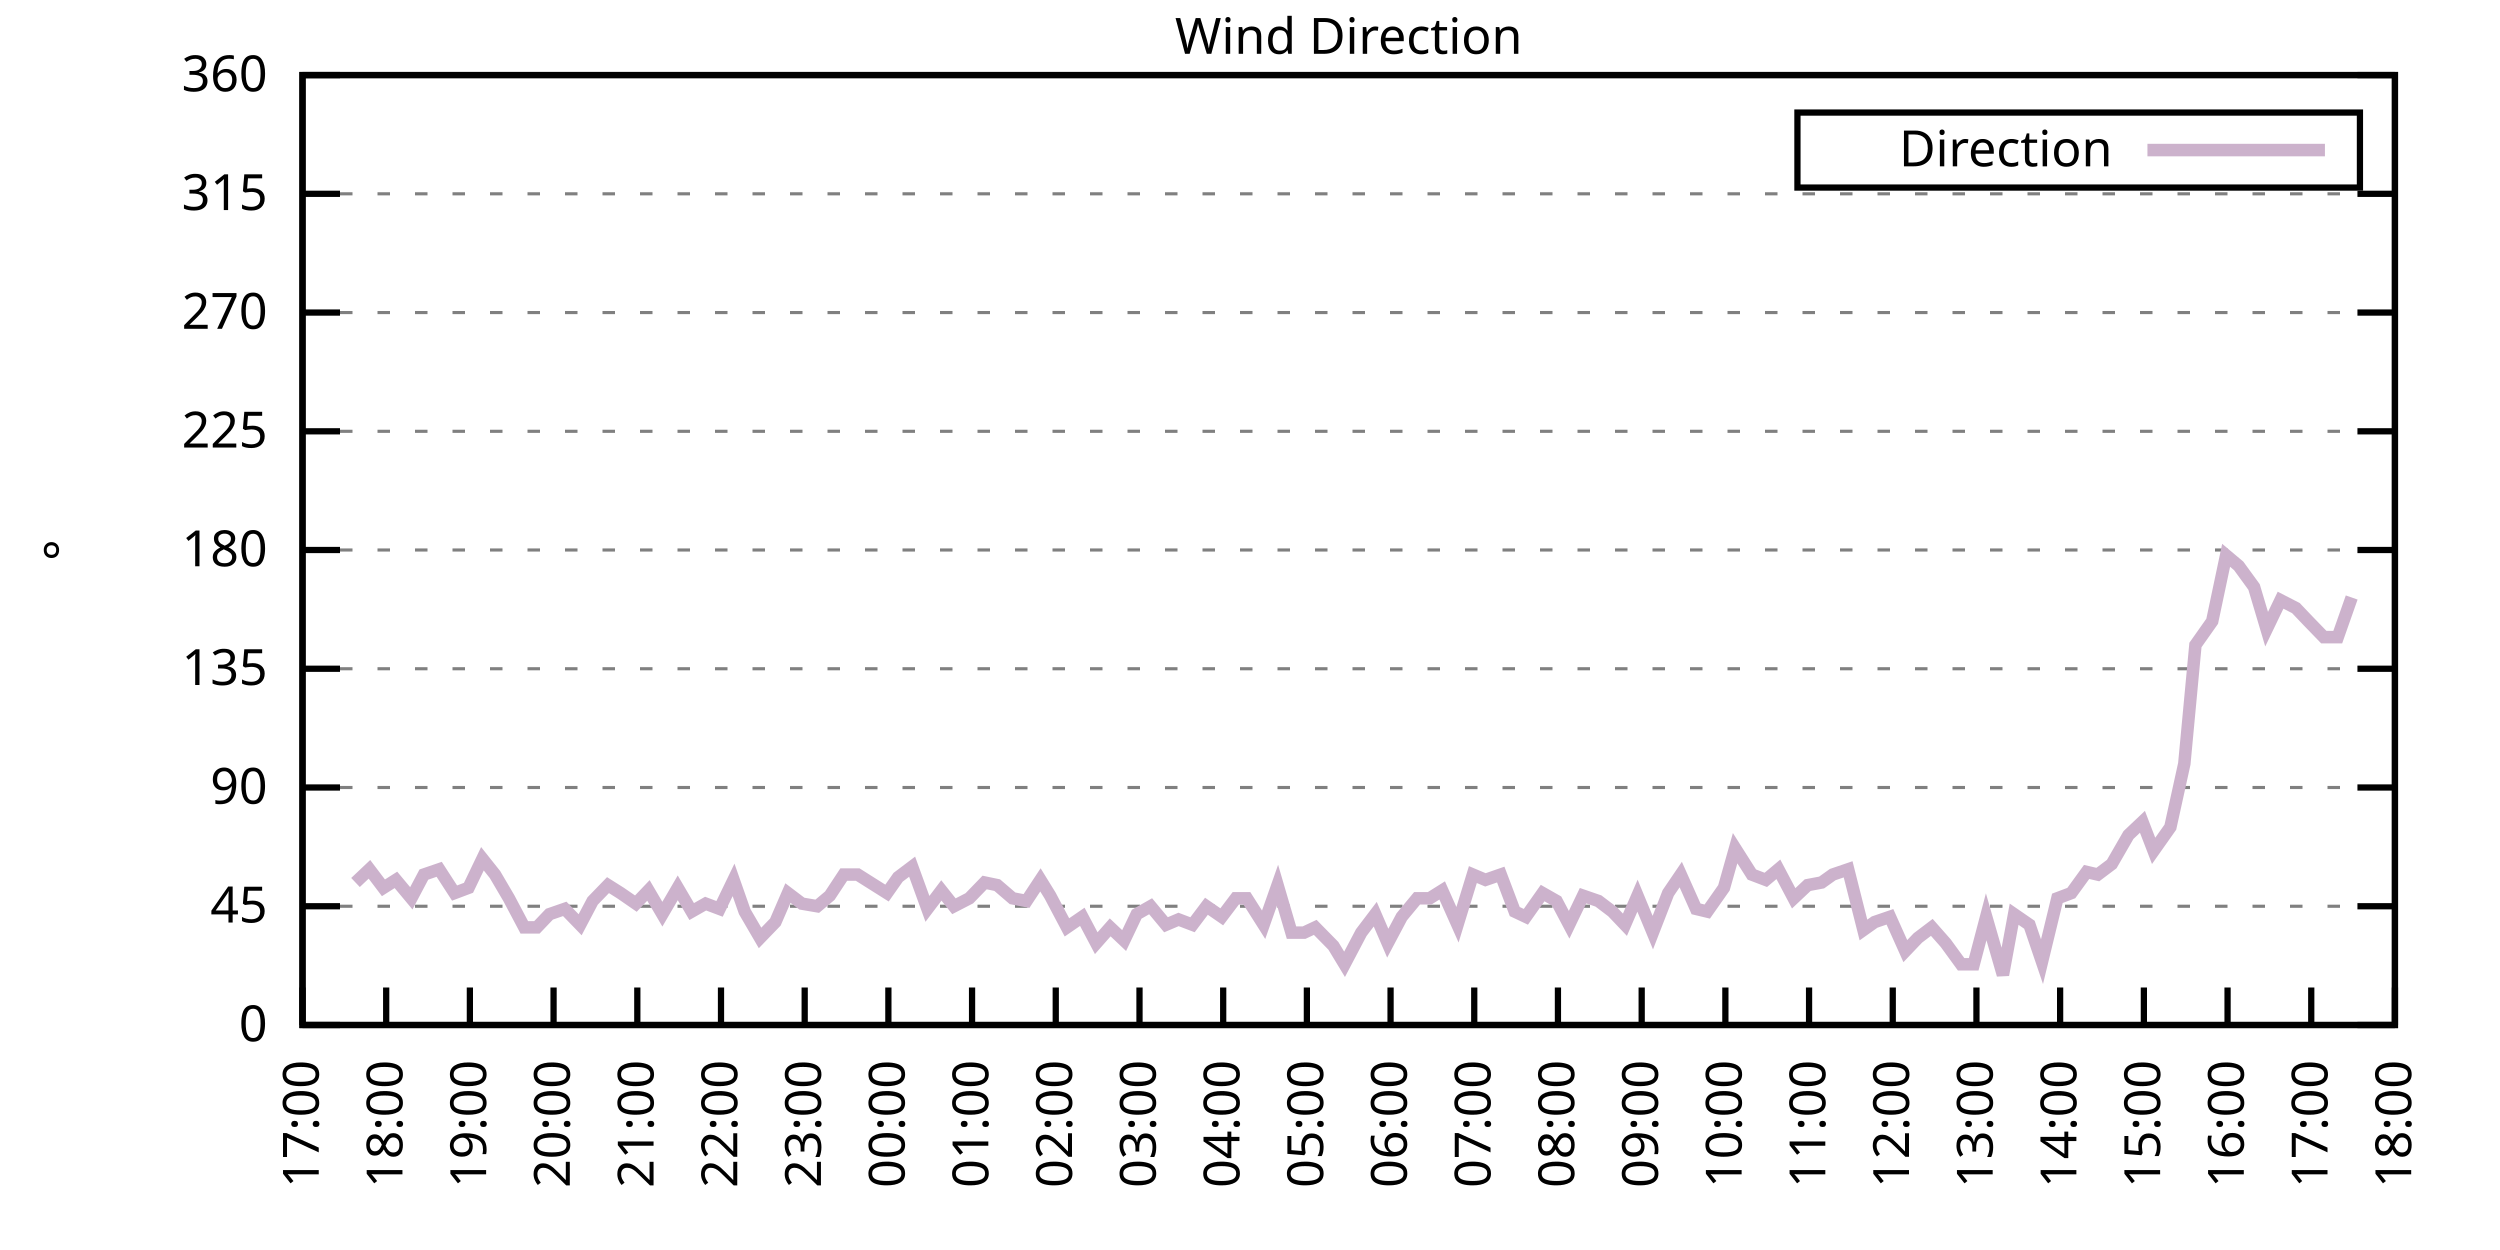
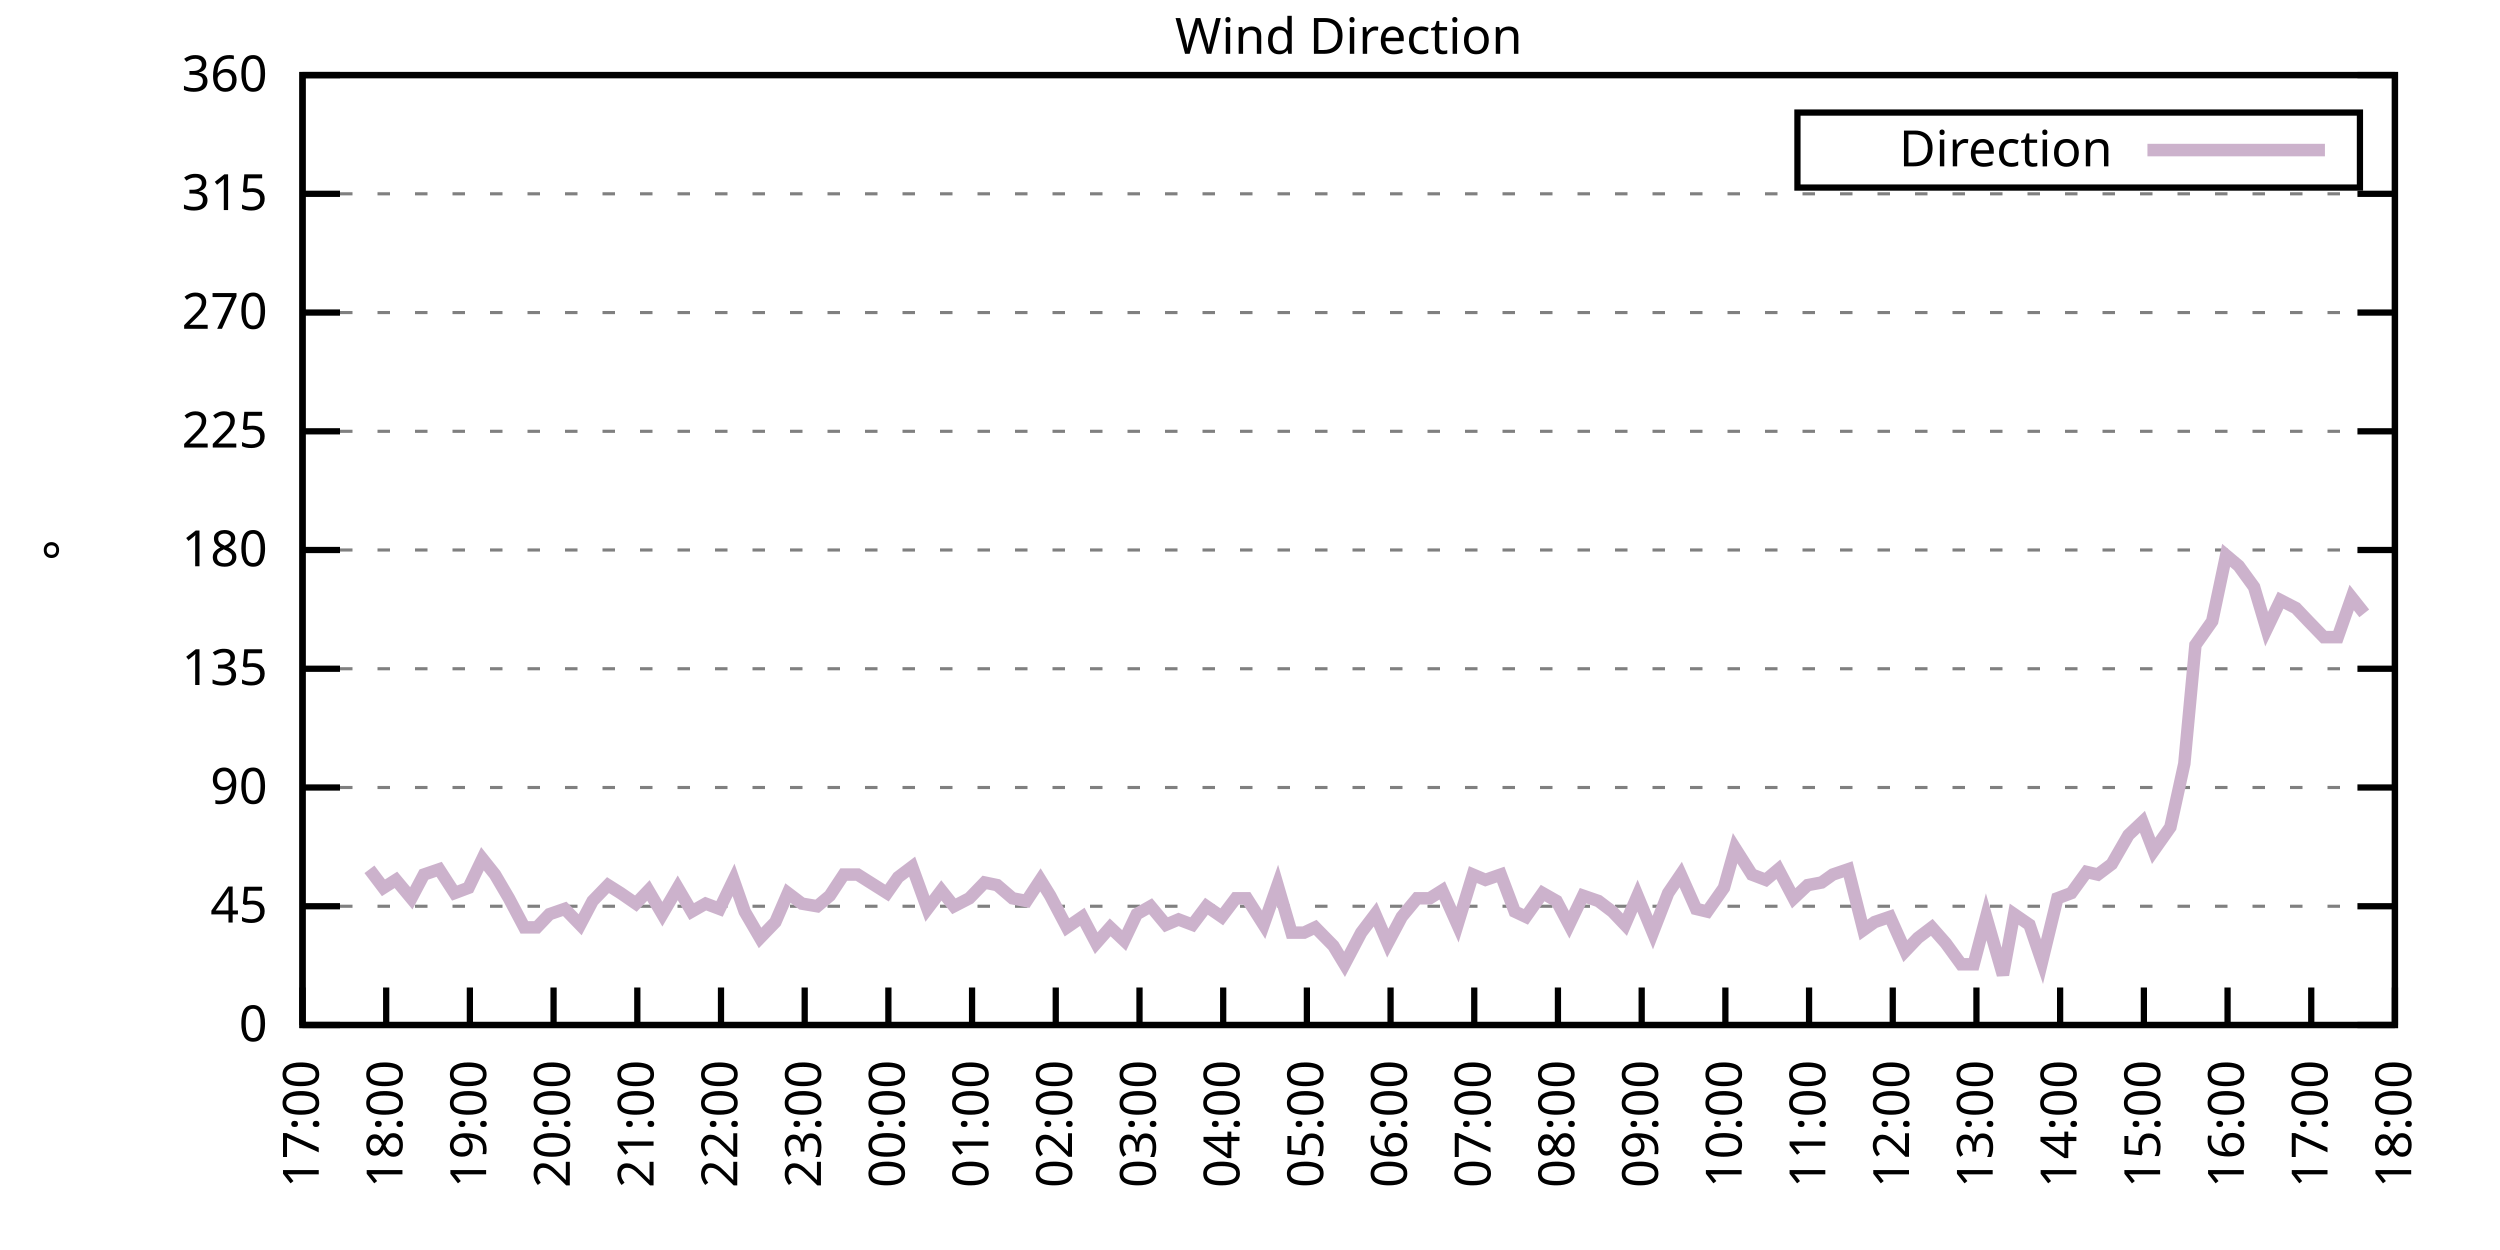
<svg xmlns="http://www.w3.org/2000/svg" xmlns:xlink="http://www.w3.org/1999/xlink" width="400" height="200" viewBox="0 0 400 200">
  <g id="gnuplot_canvas">
    <rect x="0" y="0" width="400" height="200" fill="none" />
    <defs>
      <circle id="gpDot" r="0.5" stroke-width="0.5" stroke="currentColor" />
      <path id="gpPt0" stroke-width="0.333" stroke="currentColor" d="M-1,0 h2 M0,-1 v2" />
      <path id="gpPt1" stroke-width="0.333" stroke="currentColor" d="M-1,-1 L1,1 M1,-1 L-1,1" />
      <path id="gpPt2" stroke-width="0.333" stroke="currentColor" d="M-1,0 L1,0 M0,-1 L0,1 M-1,-1 L1,1 M-1,1 L1,-1" />
      <rect id="gpPt3" stroke-width="0.333" stroke="currentColor" x="-1" y="-1" width="2" height="2" />
      <rect id="gpPt4" stroke-width="0.333" stroke="currentColor" fill="currentColor" x="-1" y="-1" width="2" height="2" />
      <circle id="gpPt5" stroke-width="0.333" stroke="currentColor" cx="0" cy="0" r="1" />
      <use xlink:href="#gpPt5" id="gpPt6" fill="currentColor" stroke="none" />
      <path id="gpPt7" stroke-width="0.333" stroke="currentColor" d="M0,-1.33 L-1.33,0.67 L1.33,0.67 z" />
      <use xlink:href="#gpPt7" id="gpPt8" fill="currentColor" stroke="none" />
      <use xlink:href="#gpPt7" id="gpPt9" stroke="currentColor" transform="rotate(180)" />
      <use xlink:href="#gpPt9" id="gpPt10" fill="currentColor" stroke="none" />
      <use xlink:href="#gpPt3" id="gpPt11" stroke="currentColor" transform="rotate(45)" />
      <use xlink:href="#gpPt11" id="gpPt12" fill="currentColor" stroke="none" />
      <path id="gpPt13" stroke-width="0.333" stroke="currentColor" d="M0,1.330 L1.265,0.411 L0.782,-1.067 L-0.782,-1.076 L-1.265,0.411 z" />
      <use xlink:href="#gpPt13" id="gpPt14" fill="currentColor" stroke="none" />
      <filter id="textbox" filterUnits="objectBoundingBox" x="0" y="0" height="1" width="1">
        <feFlood flood-color="white" flood-opacity="1" result="bgnd" />
        <feComposite in="SourceGraphic" in2="bgnd" operator="atop" />
      </filter>
      <filter id="greybox" filterUnits="objectBoundingBox" x="0" y="0" height="1" width="1">
        <feFlood flood-color="lightgrey" flood-opacity="1" result="grey" />
        <feComposite in="SourceGraphic" in2="grey" operator="atop" />
      </filter>
    </defs>
    <g fill="none" color="white" stroke="currentColor" stroke-width="1.00" stroke-linecap="butt" stroke-linejoin="miter">
</g>
    <g fill="none" color="black" stroke="currentColor" stroke-width="1.00" stroke-linecap="butt" stroke-linejoin="miter">
      <g stroke="none" shape-rendering="crispEdges">
        <polygon fill="rgb(255, 255, 255)" points="48.40,164.00 383.18,164.00 383.18,12.02 48.40,12.02 " />
      </g>
    </g>
    <g fill="none" color="black" stroke="currentColor" stroke-width="1.00" stroke-linecap="butt" stroke-linejoin="miter">
</g>
    <g fill="none" color="black" stroke="black" stroke-width="0.50" stroke-linecap="butt" stroke-linejoin="miter">
</g>
    <g fill="none" color="gray" stroke="currentColor" stroke-width="0.50" stroke-linecap="butt" stroke-linejoin="miter">
      <path stroke="gray" stroke-dasharray="2,4" class="gridline" d="M48.40,164.00 L383.19,164.00  " />
    </g>
    <g fill="none" color="gray" stroke="gray" stroke-width="1.00" stroke-linecap="butt" stroke-linejoin="miter">
</g>
    <g fill="none" color="black" stroke="currentColor" stroke-width="1.00" stroke-linecap="butt" stroke-linejoin="miter">
      <path stroke="black" d="M48.40,164.00 L54.40,164.00 M383.19,164.00 L377.19,164.00  " />
      <g transform="translate(42.80,166.60)" stroke="none" fill="black" font-family="Sans" font-size="8.00" text-anchor="end">
        <text>
          <tspan font-family="Sans"> 0</tspan>
        </text>
      </g>
    </g>
    <g fill="none" color="black" stroke="currentColor" stroke-width="1.00" stroke-linecap="butt" stroke-linejoin="miter">
</g>
    <g fill="none" color="black" stroke="black" stroke-width="0.50" stroke-linecap="butt" stroke-linejoin="miter">
</g>
    <g fill="none" color="gray" stroke="currentColor" stroke-width="0.50" stroke-linecap="butt" stroke-linejoin="miter">
      <path stroke="gray" stroke-dasharray="2,4" class="gridline" d="M48.40,145.00 L383.19,145.00  " />
    </g>
    <g fill="none" color="gray" stroke="gray" stroke-width="1.00" stroke-linecap="butt" stroke-linejoin="miter">
</g>
    <g fill="none" color="black" stroke="currentColor" stroke-width="1.00" stroke-linecap="butt" stroke-linejoin="miter">
      <path stroke="black" d="M48.40,145.00 L54.40,145.00 M383.19,145.00 L377.19,145.00  " />
      <g transform="translate(42.80,147.60)" stroke="none" fill="black" font-family="Sans" font-size="8.00" text-anchor="end">
        <text>
          <tspan font-family="Sans"> 45</tspan>
        </text>
      </g>
    </g>
    <g fill="none" color="black" stroke="currentColor" stroke-width="1.00" stroke-linecap="butt" stroke-linejoin="miter">
</g>
    <g fill="none" color="black" stroke="black" stroke-width="0.50" stroke-linecap="butt" stroke-linejoin="miter">
</g>
    <g fill="none" color="gray" stroke="currentColor" stroke-width="0.50" stroke-linecap="butt" stroke-linejoin="miter">
      <path stroke="gray" stroke-dasharray="2,4" class="gridline" d="M48.40,126.00 L383.19,126.00  " />
    </g>
    <g fill="none" color="gray" stroke="gray" stroke-width="1.00" stroke-linecap="butt" stroke-linejoin="miter">
</g>
    <g fill="none" color="black" stroke="currentColor" stroke-width="1.00" stroke-linecap="butt" stroke-linejoin="miter">
      <path stroke="black" d="M48.40,126.00 L54.40,126.00 M383.19,126.00 L377.19,126.00  " />
      <g transform="translate(42.80,128.60)" stroke="none" fill="black" font-family="Sans" font-size="8.00" text-anchor="end">
        <text>
          <tspan font-family="Sans"> 90</tspan>
        </text>
      </g>
    </g>
    <g fill="none" color="black" stroke="currentColor" stroke-width="1.00" stroke-linecap="butt" stroke-linejoin="miter">
</g>
    <g fill="none" color="black" stroke="black" stroke-width="0.50" stroke-linecap="butt" stroke-linejoin="miter">
</g>
    <g fill="none" color="gray" stroke="currentColor" stroke-width="0.50" stroke-linecap="butt" stroke-linejoin="miter">
      <path stroke="gray" stroke-dasharray="2,4" class="gridline" d="M48.40,107.00 L383.19,107.00  " />
    </g>
    <g fill="none" color="gray" stroke="gray" stroke-width="1.00" stroke-linecap="butt" stroke-linejoin="miter">
</g>
    <g fill="none" color="black" stroke="currentColor" stroke-width="1.00" stroke-linecap="butt" stroke-linejoin="miter">
      <path stroke="black" d="M48.40,107.00 L54.40,107.00 M383.19,107.00 L377.19,107.00  " />
      <g transform="translate(42.80,109.60)" stroke="none" fill="black" font-family="Sans" font-size="8.00" text-anchor="end">
        <text>
          <tspan font-family="Sans"> 135</tspan>
        </text>
      </g>
    </g>
    <g fill="none" color="black" stroke="currentColor" stroke-width="1.00" stroke-linecap="butt" stroke-linejoin="miter">
</g>
    <g fill="none" color="black" stroke="black" stroke-width="0.50" stroke-linecap="butt" stroke-linejoin="miter">
</g>
    <g fill="none" color="gray" stroke="currentColor" stroke-width="0.50" stroke-linecap="butt" stroke-linejoin="miter">
      <path stroke="gray" stroke-dasharray="2,4" class="gridline" d="M48.40,88.00 L383.19,88.00  " />
    </g>
    <g fill="none" color="gray" stroke="gray" stroke-width="1.00" stroke-linecap="butt" stroke-linejoin="miter">
</g>
    <g fill="none" color="black" stroke="currentColor" stroke-width="1.00" stroke-linecap="butt" stroke-linejoin="miter">
      <path stroke="black" d="M48.40,88.00 L54.40,88.00 M383.19,88.00 L377.19,88.00  " />
      <g transform="translate(42.80,90.60)" stroke="none" fill="black" font-family="Sans" font-size="8.00" text-anchor="end">
        <text>
          <tspan font-family="Sans"> 180</tspan>
        </text>
      </g>
    </g>
    <g fill="none" color="black" stroke="currentColor" stroke-width="1.00" stroke-linecap="butt" stroke-linejoin="miter">
</g>
    <g fill="none" color="black" stroke="black" stroke-width="0.50" stroke-linecap="butt" stroke-linejoin="miter">
</g>
    <g fill="none" color="gray" stroke="currentColor" stroke-width="0.50" stroke-linecap="butt" stroke-linejoin="miter">
      <path stroke="gray" stroke-dasharray="2,4" class="gridline" d="M48.40,69.01 L383.19,69.01  " />
    </g>
    <g fill="none" color="gray" stroke="gray" stroke-width="1.00" stroke-linecap="butt" stroke-linejoin="miter">
</g>
    <g fill="none" color="black" stroke="currentColor" stroke-width="1.00" stroke-linecap="butt" stroke-linejoin="miter">
      <path stroke="black" d="M48.40,69.01 L54.40,69.01 M383.19,69.01 L377.19,69.01  " />
      <g transform="translate(42.80,71.61)" stroke="none" fill="black" font-family="Sans" font-size="8.00" text-anchor="end">
        <text>
          <tspan font-family="Sans"> 225</tspan>
        </text>
      </g>
    </g>
    <g fill="none" color="black" stroke="currentColor" stroke-width="1.00" stroke-linecap="butt" stroke-linejoin="miter">
</g>
    <g fill="none" color="black" stroke="black" stroke-width="0.50" stroke-linecap="butt" stroke-linejoin="miter">
</g>
    <g fill="none" color="gray" stroke="currentColor" stroke-width="0.50" stroke-linecap="butt" stroke-linejoin="miter">
      <path stroke="gray" stroke-dasharray="2,4" class="gridline" d="M48.40,50.01 L383.19,50.01  " />
    </g>
    <g fill="none" color="gray" stroke="gray" stroke-width="1.00" stroke-linecap="butt" stroke-linejoin="miter">
</g>
    <g fill="none" color="black" stroke="currentColor" stroke-width="1.00" stroke-linecap="butt" stroke-linejoin="miter">
      <path stroke="black" d="M48.40,50.01 L54.40,50.01 M383.19,50.01 L377.19,50.01  " />
      <g transform="translate(42.80,52.61)" stroke="none" fill="black" font-family="Sans" font-size="8.00" text-anchor="end">
        <text>
          <tspan font-family="Sans"> 270</tspan>
        </text>
      </g>
    </g>
    <g fill="none" color="black" stroke="currentColor" stroke-width="1.00" stroke-linecap="butt" stroke-linejoin="miter">
</g>
    <g fill="none" color="black" stroke="black" stroke-width="0.50" stroke-linecap="butt" stroke-linejoin="miter">
</g>
    <g fill="none" color="gray" stroke="currentColor" stroke-width="0.50" stroke-linecap="butt" stroke-linejoin="miter">
      <path stroke="gray" stroke-dasharray="2,4" class="gridline" d="M48.40,31.01 L383.19,31.01  " />
    </g>
    <g fill="none" color="gray" stroke="gray" stroke-width="1.00" stroke-linecap="butt" stroke-linejoin="miter">
</g>
    <g fill="none" color="black" stroke="currentColor" stroke-width="1.00" stroke-linecap="butt" stroke-linejoin="miter">
      <path stroke="black" d="M48.40,31.01 L54.40,31.01 M383.19,31.01 L377.19,31.01  " />
      <g transform="translate(42.80,33.61)" stroke="none" fill="black" font-family="Sans" font-size="8.00" text-anchor="end">
        <text>
          <tspan font-family="Sans"> 315</tspan>
        </text>
      </g>
    </g>
    <g fill="none" color="black" stroke="currentColor" stroke-width="1.00" stroke-linecap="butt" stroke-linejoin="miter">
</g>
    <g fill="none" color="black" stroke="black" stroke-width="0.50" stroke-linecap="butt" stroke-linejoin="miter">
</g>
    <g fill="none" color="gray" stroke="currentColor" stroke-width="0.50" stroke-linecap="butt" stroke-linejoin="miter">
      <path stroke="gray" stroke-dasharray="2,4" class="gridline" d="M48.40,12.01 L383.19,12.01  " />
    </g>
    <g fill="none" color="gray" stroke="gray" stroke-width="1.00" stroke-linecap="butt" stroke-linejoin="miter">
</g>
    <g fill="none" color="black" stroke="currentColor" stroke-width="1.00" stroke-linecap="butt" stroke-linejoin="miter">
      <path stroke="black" d="M48.40,12.01 L54.40,12.01 M383.19,12.01 L377.19,12.01  " />
      <g transform="translate(42.80,14.61)" stroke="none" fill="black" font-family="Sans" font-size="8.00" text-anchor="end">
        <text>
          <tspan font-family="Sans"> 360</tspan>
        </text>
      </g>
    </g>
    <g fill="none" color="black" stroke="currentColor" stroke-width="1.00" stroke-linecap="butt" stroke-linejoin="miter">
      <path stroke="black" d="M48.40,164.00 L48.40,158.00  " />
      <g transform="translate(51.00,169.60) rotate(270.00)" stroke="none" fill="black" font-family="Sans" font-size="8.00" text-anchor="end">
        <text>
          <tspan font-family="Sans">17:00</tspan>
        </text>
      </g>
    </g>
    <g fill="none" color="black" stroke="currentColor" stroke-width="1.00" stroke-linecap="butt" stroke-linejoin="miter">
      <path stroke="black" d="M61.79,164.00 L61.79,158.00  " />
      <g transform="translate(64.39,169.60) rotate(270.00)" stroke="none" fill="black" font-family="Sans" font-size="8.00" text-anchor="end">
        <text>
          <tspan font-family="Sans">18:00</tspan>
        </text>
      </g>
    </g>
    <g fill="none" color="black" stroke="currentColor" stroke-width="1.00" stroke-linecap="butt" stroke-linejoin="miter">
      <path stroke="black" d="M75.18,164.00 L75.18,158.00  " />
      <g transform="translate(77.78,169.60) rotate(270.00)" stroke="none" fill="black" font-family="Sans" font-size="8.00" text-anchor="end">
        <text>
          <tspan font-family="Sans">19:00</tspan>
        </text>
      </g>
    </g>
    <g fill="none" color="black" stroke="currentColor" stroke-width="1.00" stroke-linecap="butt" stroke-linejoin="miter">
      <path stroke="black" d="M88.57,164.00 L88.57,158.00  " />
      <g transform="translate(91.17,169.60) rotate(270.00)" stroke="none" fill="black" font-family="Sans" font-size="8.00" text-anchor="end">
        <text>
          <tspan font-family="Sans">20:00</tspan>
        </text>
      </g>
    </g>
    <g fill="none" color="black" stroke="currentColor" stroke-width="1.00" stroke-linecap="butt" stroke-linejoin="miter">
      <path stroke="black" d="M101.97,164.00 L101.97,158.00  " />
      <g transform="translate(104.57,169.60) rotate(270.00)" stroke="none" fill="black" font-family="Sans" font-size="8.00" text-anchor="end">
        <text>
          <tspan font-family="Sans">21:00</tspan>
        </text>
      </g>
    </g>
    <g fill="none" color="black" stroke="currentColor" stroke-width="1.00" stroke-linecap="butt" stroke-linejoin="miter">
      <path stroke="black" d="M115.36,164.00 L115.36,158.00  " />
      <g transform="translate(117.96,169.60) rotate(270.00)" stroke="none" fill="black" font-family="Sans" font-size="8.00" text-anchor="end">
        <text>
          <tspan font-family="Sans">22:00</tspan>
        </text>
      </g>
    </g>
    <g fill="none" color="black" stroke="currentColor" stroke-width="1.00" stroke-linecap="butt" stroke-linejoin="miter">
      <path stroke="black" d="M128.75,164.00 L128.75,158.00  " />
      <g transform="translate(131.35,169.60) rotate(270.00)" stroke="none" fill="black" font-family="Sans" font-size="8.00" text-anchor="end">
        <text>
          <tspan font-family="Sans">23:00</tspan>
        </text>
      </g>
    </g>
    <g fill="none" color="black" stroke="currentColor" stroke-width="1.00" stroke-linecap="butt" stroke-linejoin="miter">
      <path stroke="black" d="M142.14,164.00 L142.14,158.00  " />
      <g transform="translate(144.74,169.60) rotate(270.00)" stroke="none" fill="black" font-family="Sans" font-size="8.00" text-anchor="end">
        <text>
          <tspan font-family="Sans">00:00</tspan>
        </text>
      </g>
    </g>
    <g fill="none" color="black" stroke="currentColor" stroke-width="1.00" stroke-linecap="butt" stroke-linejoin="miter">
      <path stroke="black" d="M155.53,164.00 L155.53,158.00  " />
      <g transform="translate(158.13,169.60) rotate(270.00)" stroke="none" fill="black" font-family="Sans" font-size="8.00" text-anchor="end">
        <text>
          <tspan font-family="Sans">01:00</tspan>
        </text>
      </g>
    </g>
    <g fill="none" color="black" stroke="currentColor" stroke-width="1.00" stroke-linecap="butt" stroke-linejoin="miter">
      <path stroke="black" d="M168.92,164.00 L168.92,158.00  " />
      <g transform="translate(171.52,169.60) rotate(270.00)" stroke="none" fill="black" font-family="Sans" font-size="8.00" text-anchor="end">
        <text>
          <tspan font-family="Sans">02:00</tspan>
        </text>
      </g>
    </g>
    <g fill="none" color="black" stroke="currentColor" stroke-width="1.00" stroke-linecap="butt" stroke-linejoin="miter">
      <path stroke="black" d="M182.32,164.00 L182.32,158.00  " />
      <g transform="translate(184.92,169.60) rotate(270.00)" stroke="none" fill="black" font-family="Sans" font-size="8.00" text-anchor="end">
        <text>
          <tspan font-family="Sans">03:00</tspan>
        </text>
      </g>
    </g>
    <g fill="none" color="black" stroke="currentColor" stroke-width="1.00" stroke-linecap="butt" stroke-linejoin="miter">
      <path stroke="black" d="M195.71,164.00 L195.71,158.00  " />
      <g transform="translate(198.31,169.60) rotate(270.00)" stroke="none" fill="black" font-family="Sans" font-size="8.00" text-anchor="end">
        <text>
          <tspan font-family="Sans">04:00</tspan>
        </text>
      </g>
    </g>
    <g fill="none" color="black" stroke="currentColor" stroke-width="1.00" stroke-linecap="butt" stroke-linejoin="miter">
      <path stroke="black" d="M209.10,164.00 L209.10,158.00  " />
      <g transform="translate(211.70,169.60) rotate(270.00)" stroke="none" fill="black" font-family="Sans" font-size="8.00" text-anchor="end">
        <text>
          <tspan font-family="Sans">05:00</tspan>
        </text>
      </g>
    </g>
    <g fill="none" color="black" stroke="currentColor" stroke-width="1.00" stroke-linecap="butt" stroke-linejoin="miter">
      <path stroke="black" d="M222.49,164.00 L222.49,158.00  " />
      <g transform="translate(225.09,169.60) rotate(270.00)" stroke="none" fill="black" font-family="Sans" font-size="8.00" text-anchor="end">
        <text>
          <tspan font-family="Sans">06:00</tspan>
        </text>
      </g>
    </g>
    <g fill="none" color="black" stroke="currentColor" stroke-width="1.00" stroke-linecap="butt" stroke-linejoin="miter">
      <path stroke="black" d="M235.88,164.00 L235.88,158.00  " />
      <g transform="translate(238.48,169.60) rotate(270.00)" stroke="none" fill="black" font-family="Sans" font-size="8.00" text-anchor="end">
        <text>
          <tspan font-family="Sans">07:00</tspan>
        </text>
      </g>
    </g>
    <g fill="none" color="black" stroke="currentColor" stroke-width="1.00" stroke-linecap="butt" stroke-linejoin="miter">
      <path stroke="black" d="M249.27,164.00 L249.27,158.00  " />
      <g transform="translate(251.87,169.60) rotate(270.00)" stroke="none" fill="black" font-family="Sans" font-size="8.00" text-anchor="end">
        <text>
          <tspan font-family="Sans">08:00</tspan>
        </text>
      </g>
    </g>
    <g fill="none" color="black" stroke="currentColor" stroke-width="1.00" stroke-linecap="butt" stroke-linejoin="miter">
      <path stroke="black" d="M262.67,164.00 L262.67,158.00  " />
      <g transform="translate(265.27,169.60) rotate(270.00)" stroke="none" fill="black" font-family="Sans" font-size="8.00" text-anchor="end">
        <text>
          <tspan font-family="Sans">09:00</tspan>
        </text>
      </g>
    </g>
    <g fill="none" color="black" stroke="currentColor" stroke-width="1.00" stroke-linecap="butt" stroke-linejoin="miter">
      <path stroke="black" d="M276.06,164.00 L276.06,158.00  " />
      <g transform="translate(278.66,169.60) rotate(270.00)" stroke="none" fill="black" font-family="Sans" font-size="8.00" text-anchor="end">
        <text>
          <tspan font-family="Sans">10:00</tspan>
        </text>
      </g>
    </g>
    <g fill="none" color="black" stroke="currentColor" stroke-width="1.00" stroke-linecap="butt" stroke-linejoin="miter">
      <path stroke="black" d="M289.45,164.00 L289.45,158.00  " />
      <g transform="translate(292.05,169.60) rotate(270.00)" stroke="none" fill="black" font-family="Sans" font-size="8.00" text-anchor="end">
        <text>
          <tspan font-family="Sans">11:00</tspan>
        </text>
      </g>
    </g>
    <g fill="none" color="black" stroke="currentColor" stroke-width="1.00" stroke-linecap="butt" stroke-linejoin="miter">
      <path stroke="black" d="M302.84,164.00 L302.84,158.00  " />
      <g transform="translate(305.44,169.60) rotate(270.00)" stroke="none" fill="black" font-family="Sans" font-size="8.00" text-anchor="end">
        <text>
          <tspan font-family="Sans">12:00</tspan>
        </text>
      </g>
    </g>
    <g fill="none" color="black" stroke="currentColor" stroke-width="1.00" stroke-linecap="butt" stroke-linejoin="miter">
      <path stroke="black" d="M316.23,164.00 L316.23,158.00  " />
      <g transform="translate(318.83,169.60) rotate(270.00)" stroke="none" fill="black" font-family="Sans" font-size="8.00" text-anchor="end">
        <text>
          <tspan font-family="Sans">13:00</tspan>
        </text>
      </g>
    </g>
    <g fill="none" color="black" stroke="currentColor" stroke-width="1.00" stroke-linecap="butt" stroke-linejoin="miter">
      <path stroke="black" d="M329.62,164.00 L329.62,158.00  " />
      <g transform="translate(332.22,169.60) rotate(270.00)" stroke="none" fill="black" font-family="Sans" font-size="8.00" text-anchor="end">
        <text>
          <tspan font-family="Sans">14:00</tspan>
        </text>
      </g>
    </g>
    <g fill="none" color="black" stroke="currentColor" stroke-width="1.00" stroke-linecap="butt" stroke-linejoin="miter">
      <path stroke="black" d="M343.02,164.00 L343.02,158.00  " />
      <g transform="translate(345.62,169.60) rotate(270.00)" stroke="none" fill="black" font-family="Sans" font-size="8.00" text-anchor="end">
        <text>
          <tspan font-family="Sans">15:00</tspan>
        </text>
      </g>
    </g>
    <g fill="none" color="black" stroke="currentColor" stroke-width="1.00" stroke-linecap="butt" stroke-linejoin="miter">
      <path stroke="black" d="M356.41,164.00 L356.41,158.00  " />
      <g transform="translate(359.01,169.60) rotate(270.00)" stroke="none" fill="black" font-family="Sans" font-size="8.00" text-anchor="end">
        <text>
          <tspan font-family="Sans">16:00</tspan>
        </text>
      </g>
    </g>
    <g fill="none" color="black" stroke="currentColor" stroke-width="1.00" stroke-linecap="butt" stroke-linejoin="miter">
      <path stroke="black" d="M369.80,164.00 L369.80,158.00  " />
      <g transform="translate(372.40,169.60) rotate(270.00)" stroke="none" fill="black" font-family="Sans" font-size="8.00" text-anchor="end">
        <text>
          <tspan font-family="Sans">17:00</tspan>
        </text>
      </g>
    </g>
    <g fill="none" color="black" stroke="currentColor" stroke-width="1.00" stroke-linecap="butt" stroke-linejoin="miter">
      <path stroke="black" d="M383.19,164.00 L383.19,158.00  " />
      <g transform="translate(385.79,169.60) rotate(270.00)" stroke="none" fill="black" font-family="Sans" font-size="8.00" text-anchor="end">
        <text>
          <tspan font-family="Sans">18:00</tspan>
        </text>
      </g>
    </g>
    <g fill="none" color="black" stroke="currentColor" stroke-width="1.00" stroke-linecap="butt" stroke-linejoin="miter">
</g>
    <g fill="none" color="black" stroke="currentColor" stroke-width="1.00" stroke-linecap="butt" stroke-linejoin="miter">
      <path stroke="black" d="M48.40,12.01 L48.40,164.00 L383.19,164.00 L383.19,12.01 L48.40,12.01 Z  " />
    </g>
    <g fill="none" color="black" stroke="currentColor" stroke-width="1.00" stroke-linecap="butt" stroke-linejoin="miter">
</g>
    <g fill="none" color="black" stroke="currentColor" stroke-width="1.00" stroke-linecap="butt" stroke-linejoin="miter">
      <path stroke="black" d="M287.59,30.01 L287.59,18.01 L377.59,18.01 L377.59,30.01 L287.59,30.01 Z  " />
    </g>
    <g id="Wind_direction_plot_1">
      <g fill="none" color="white" stroke="black" stroke-width="2.00" stroke-linecap="butt" stroke-linejoin="miter">
</g>
      <g fill="none" color="black" stroke="currentColor" stroke-width="2.00" stroke-linecap="butt" stroke-linejoin="miter">
        <g transform="translate(337.99,26.61)" stroke="none" fill="black" font-family="Sans" font-size="8.00" text-anchor="end">
          <text>
            <tspan font-family="Sans">Direction</tspan>
          </text>
        </g>
      </g>
      <g fill="none" color="black" stroke="currentColor" stroke-width="2.00" stroke-linecap="butt" stroke-linejoin="miter">
-         <path stroke="rgb(204, 178, 204)" d="M343.59,24.01 L371.99,24.01 M56.88,141.20 L59.11,139.09 L61.35,142.05 L63.35,140.78 L65.81,143.73 L67.82,139.93   L70.27,139.09 L72.73,142.89 L74.96,142.05 L77.19,137.40 L79.20,139.93 L81.43,143.73 L83.89,148.38 L85.90,148.38   L87.91,146.27 L90.36,145.42 L92.82,147.96 L94.82,144.16 L97.28,141.62 L99.29,142.89 L101.74,144.58 L103.75,142.47   L105.98,146.27 L108.44,142.05 L110.67,145.85 L112.90,144.58 L115.13,145.42 L117.37,140.78 L119.15,145.85 L121.61,150.07   L124.06,147.53 L126.07,142.89 L128.30,144.58 L130.76,145.00 L132.77,143.31 L135.00,139.93 L137.23,139.93 L139.24,141.20   L141.92,142.89 L143.70,140.36 L145.94,138.67 L148.39,145.42 L150.62,142.47 L152.63,145.00 L155.09,143.73 L157.54,141.20   L159.55,141.62 L162.01,143.73 L164.24,144.16 L166.47,140.78 L168.03,143.31 L170.71,148.38 L173.17,146.69 L175.40,150.91   L177.63,148.38 L179.86,150.49 L181.87,146.27 L184.10,145.00 L186.56,147.96 L188.57,147.11 L190.80,147.96 L193.03,145.00   L195.48,146.69 L197.72,143.73 L199.50,143.73 L202.18,147.96 L204.41,141.62 L206.64,149.22 L208.65,149.22 L210.44,148.38   L213.34,151.33 L215.13,154.29 L217.80,149.22 L220.04,146.27 L222.04,150.91 L224.28,146.69 L226.73,143.73 L228.74,143.73   L230.75,142.47 L233.20,147.96 L235.66,139.93 L237.67,140.78 L240.12,139.93 L242.36,145.85 L244.14,146.69 L246.82,142.89   L249.05,144.16 L251.06,147.96 L253.29,143.31 L255.75,144.16 L257.98,145.85 L259.99,147.96 L262.00,143.31 L264.45,149.22   L266.91,142.89 L268.92,139.93 L271.37,145.42 L273.16,145.85 L275.83,142.05 L277.62,135.71 L280.30,139.93 L282.53,140.78   L284.54,139.09 L286.99,143.73 L289.23,141.62 L291.46,141.20 L293.24,139.93 L295.70,139.09 L298.15,148.80 L299.94,147.53   L302.39,146.69 L304.85,152.18 L306.86,150.07 L309.09,148.38 L311.32,150.91 L313.78,154.29 L315.79,154.29 L317.79,146.69   L320.47,155.98 L322.26,146.27 L324.71,147.96 L326.72,153.87 L329.18,143.73 L331.41,142.89 L333.86,139.51 L335.65,139.93   L337.88,138.25 L340.56,133.60 L342.79,131.49 L344.58,136.14 L347.26,132.34 L349.49,122.20 L351.27,103.20 L353.95,99.40   L356.18,88.85 L358.19,90.54 L360.65,93.92 L362.66,100.67 L364.89,96.03 L367.34,97.29 L369.35,99.40 L371.81,101.94   L374.04,101.94 L376.27,95.60  " />
+         <path stroke="rgb(204, 178, 204)" d="M343.59,24.01 L371.99,24.01 M59.11,139.09 L61.35,142.05 L63.35,140.78 L65.81,143.73 L67.82,139.93 L70.27,139.09   L72.73,142.89 L74.96,142.05 L77.19,137.40 L79.20,139.93 L81.43,143.73 L83.89,148.38 L85.90,148.38 L87.91,146.27   L90.36,145.42 L92.82,147.96 L94.82,144.16 L97.28,141.62 L99.29,142.89 L101.74,144.58 L103.75,142.47 L105.98,146.27   L108.44,142.05 L110.67,145.85 L112.90,144.58 L115.13,145.42 L117.37,140.78 L119.15,145.85 L121.61,150.07 L124.06,147.53   L126.07,142.89 L128.30,144.58 L130.76,145.00 L132.77,143.31 L135.00,139.93 L137.23,139.93 L139.24,141.20 L141.92,142.89   L143.70,140.36 L145.94,138.67 L148.39,145.42 L150.62,142.47 L152.63,145.00 L155.09,143.73 L157.54,141.20 L159.55,141.62   L162.01,143.73 L164.24,144.16 L166.47,140.78 L168.03,143.31 L170.71,148.38 L173.17,146.69 L175.40,150.91 L177.63,148.38   L179.86,150.49 L181.87,146.27 L184.10,145.00 L186.56,147.96 L188.57,147.11 L190.80,147.96 L193.03,145.00 L195.48,146.69   L197.72,143.73 L199.50,143.73 L202.18,147.96 L204.41,141.62 L206.64,149.22 L208.65,149.22 L210.44,148.38 L213.34,151.33   L215.13,154.29 L217.80,149.22 L220.04,146.27 L222.04,150.91 L224.28,146.69 L226.73,143.73 L228.74,143.73 L230.75,142.47   L233.20,147.96 L235.66,139.93 L237.67,140.78 L240.12,139.93 L242.36,145.85 L244.14,146.69 L246.82,142.89 L249.05,144.16   L251.06,147.96 L253.29,143.31 L255.75,144.16 L257.98,145.85 L259.99,147.96 L262.00,143.31 L264.45,149.22 L266.91,142.89   L268.92,139.93 L271.37,145.42 L273.16,145.85 L275.83,142.05 L277.62,135.71 L280.30,139.93 L282.53,140.78 L284.54,139.09   L286.99,143.73 L289.23,141.62 L291.46,141.20 L293.24,139.93 L295.70,139.09 L298.15,148.80 L299.94,147.53 L302.39,146.69   L304.85,152.18 L306.86,150.07 L309.09,148.38 L311.32,150.91 L313.78,154.29 L315.79,154.29 L317.79,146.69 L320.47,155.98   L322.26,146.27 L324.71,147.96 L326.72,153.87 L329.18,143.73 L331.41,142.89 L333.86,139.51 L335.65,139.93 L337.88,138.25   L340.56,133.60 L342.79,131.49 L344.58,136.14 L347.26,132.34 L349.49,122.20 L351.27,103.20 L353.95,99.40 L356.18,88.85   L358.19,90.54 L360.65,93.92 L362.66,100.67 L364.89,96.03 L367.34,97.29 L369.35,99.40 L371.81,101.94 L374.04,101.94   L376.27,95.60 L378.28,98.14  " />
      </g>
    </g>
    <g fill="none" color="black" stroke="currentColor" stroke-width="2.00" stroke-linecap="butt" stroke-linejoin="miter">
</g>
    <g fill="none" color="black" stroke="black" stroke-width="1.00" stroke-linecap="butt" stroke-linejoin="miter">
</g>
    <g fill="none" color="black" stroke="currentColor" stroke-width="1.00" stroke-linecap="butt" stroke-linejoin="miter">
      <path stroke="black" d="M48.40,12.01 L48.40,164.00 L383.19,164.00 L383.19,12.01 L48.40,12.01 Z  " />
      <g transform="translate(12.80,88.01) rotate(270.00)" stroke="none" fill="black" font-family="Sans" font-size="8.00" text-anchor="middle">
        <text>
          <tspan font-family="Sans">°</tspan>
        </text>
      </g>
    </g>
    <g fill="none" color="black" stroke="currentColor" stroke-width="1.00" stroke-linecap="butt" stroke-linejoin="miter">
</g>
    <g fill="none" color="black" stroke="currentColor" stroke-width="1.00" stroke-linecap="butt" stroke-linejoin="miter">
      <g transform="translate(215.79,8.61)" stroke="none" fill="black" font-family="Sans" font-size="8.00" text-anchor="middle">
        <text>
          <tspan font-family="Sans">Wind Direction</tspan>
        </text>
      </g>
    </g>
    <g fill="none" color="black" stroke="currentColor" stroke-width="1.00" stroke-linecap="butt" stroke-linejoin="miter">
</g>
  </g>
</svg>
